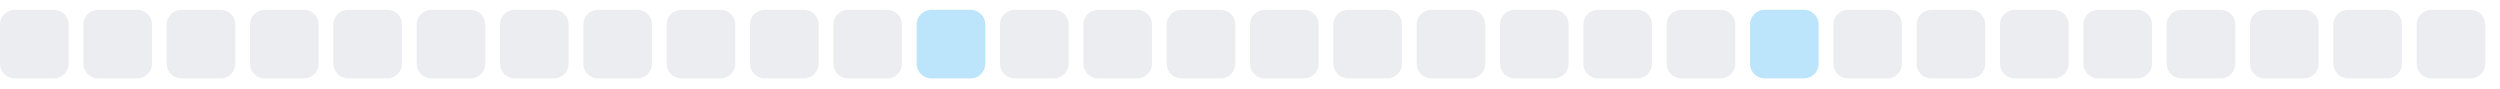
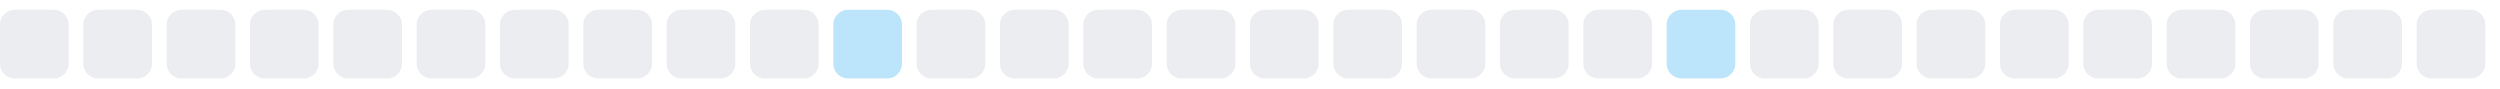
<svg xmlns="http://www.w3.org/2000/svg" width="255" height="9">
  <style>
        .level0 { fill: #ebedf0; }
        .level1 { fill: #bce4fa; }
        .level2 { fill: #75c7f7; }
        .level3 { fill: #30a9f2; }
        .level4 { fill: #008ee6; }
        @media (prefers-color-scheme: dark) {
          .level0 { fill: #161b22; }
          .level1 { fill: #0b3b5c; }
          .level2 { fill: #0a6299; }
          .level3 { fill: #008ee6; }
          .level4 { fill: #5bc4ff; }
        }
      </style>
  <rect x="0.0" y="1" width="7" height="7" rx="1.5" ry="1.5" class="level0" />
  <rect x="8.5" y="1" width="7" height="7" rx="1.5" ry="1.5" class="level0" />
  <rect x="17.0" y="1" width="7" height="7" rx="1.5" ry="1.5" class="level0" />
  <rect x="25.5" y="1" width="7" height="7" rx="1.5" ry="1.5" class="level0" />
  <rect x="34.0" y="1" width="7" height="7" rx="1.5" ry="1.5" class="level0" />
  <rect x="42.5" y="1" width="7" height="7" rx="1.5" ry="1.5" class="level0" />
  <rect x="51.0" y="1" width="7" height="7" rx="1.5" ry="1.5" class="level0" />
  <rect x="59.5" y="1" width="7" height="7" rx="1.5" ry="1.5" class="level0" />
  <rect x="68.0" y="1" width="7" height="7" rx="1.5" ry="1.5" class="level0" />
  <rect x="76.5" y="1" width="7" height="7" rx="1.5" ry="1.5" class="level0" />
-   <rect x="85.0" y="1" width="7" height="7" rx="1.5" ry="1.5" class="level0" />
-   <rect x="93.5" y="1" width="7" height="7" rx="1.5" ry="1.5" class="level1" />
+   <rect x="85.0" y="1" width="7" height="7" rx="1.5" ry="1.5" class="level1" />
+   <rect x="93.5" y="1" width="7" height="7" rx="1.5" ry="1.5" class="level0" />
  <rect x="102.0" y="1" width="7" height="7" rx="1.5" ry="1.5" class="level0" />
  <rect x="110.5" y="1" width="7" height="7" rx="1.5" ry="1.5" class="level0" />
  <rect x="119.0" y="1" width="7" height="7" rx="1.5" ry="1.5" class="level0" />
  <rect x="127.5" y="1" width="7" height="7" rx="1.5" ry="1.5" class="level0" />
  <rect x="136.0" y="1" width="7" height="7" rx="1.5" ry="1.5" class="level0" />
  <rect x="144.5" y="1" width="7" height="7" rx="1.5" ry="1.5" class="level0" />
  <rect x="153.0" y="1" width="7" height="7" rx="1.5" ry="1.5" class="level0" />
  <rect x="161.5" y="1" width="7" height="7" rx="1.5" ry="1.5" class="level0" />
-   <rect x="170.0" y="1" width="7" height="7" rx="1.5" ry="1.5" class="level0" />
-   <rect x="178.5" y="1" width="7" height="7" rx="1.5" ry="1.5" class="level1" />
+   <rect x="170.0" y="1" width="7" height="7" rx="1.5" ry="1.5" class="level1" />
+   <rect x="178.5" y="1" width="7" height="7" rx="1.5" ry="1.5" class="level0" />
  <rect x="187.0" y="1" width="7" height="7" rx="1.5" ry="1.5" class="level0" />
  <rect x="195.5" y="1" width="7" height="7" rx="1.5" ry="1.5" class="level0" />
  <rect x="204.0" y="1" width="7" height="7" rx="1.5" ry="1.5" class="level0" />
  <rect x="212.5" y="1" width="7" height="7" rx="1.5" ry="1.5" class="level0" />
  <rect x="221.0" y="1" width="7" height="7" rx="1.5" ry="1.5" class="level0" />
  <rect x="229.5" y="1" width="7" height="7" rx="1.5" ry="1.5" class="level0" />
  <rect x="238.0" y="1" width="7" height="7" rx="1.5" ry="1.5" class="level0" />
  <rect x="246.5" y="1" width="7" height="7" rx="1.5" ry="1.5" class="level0" />
</svg>
